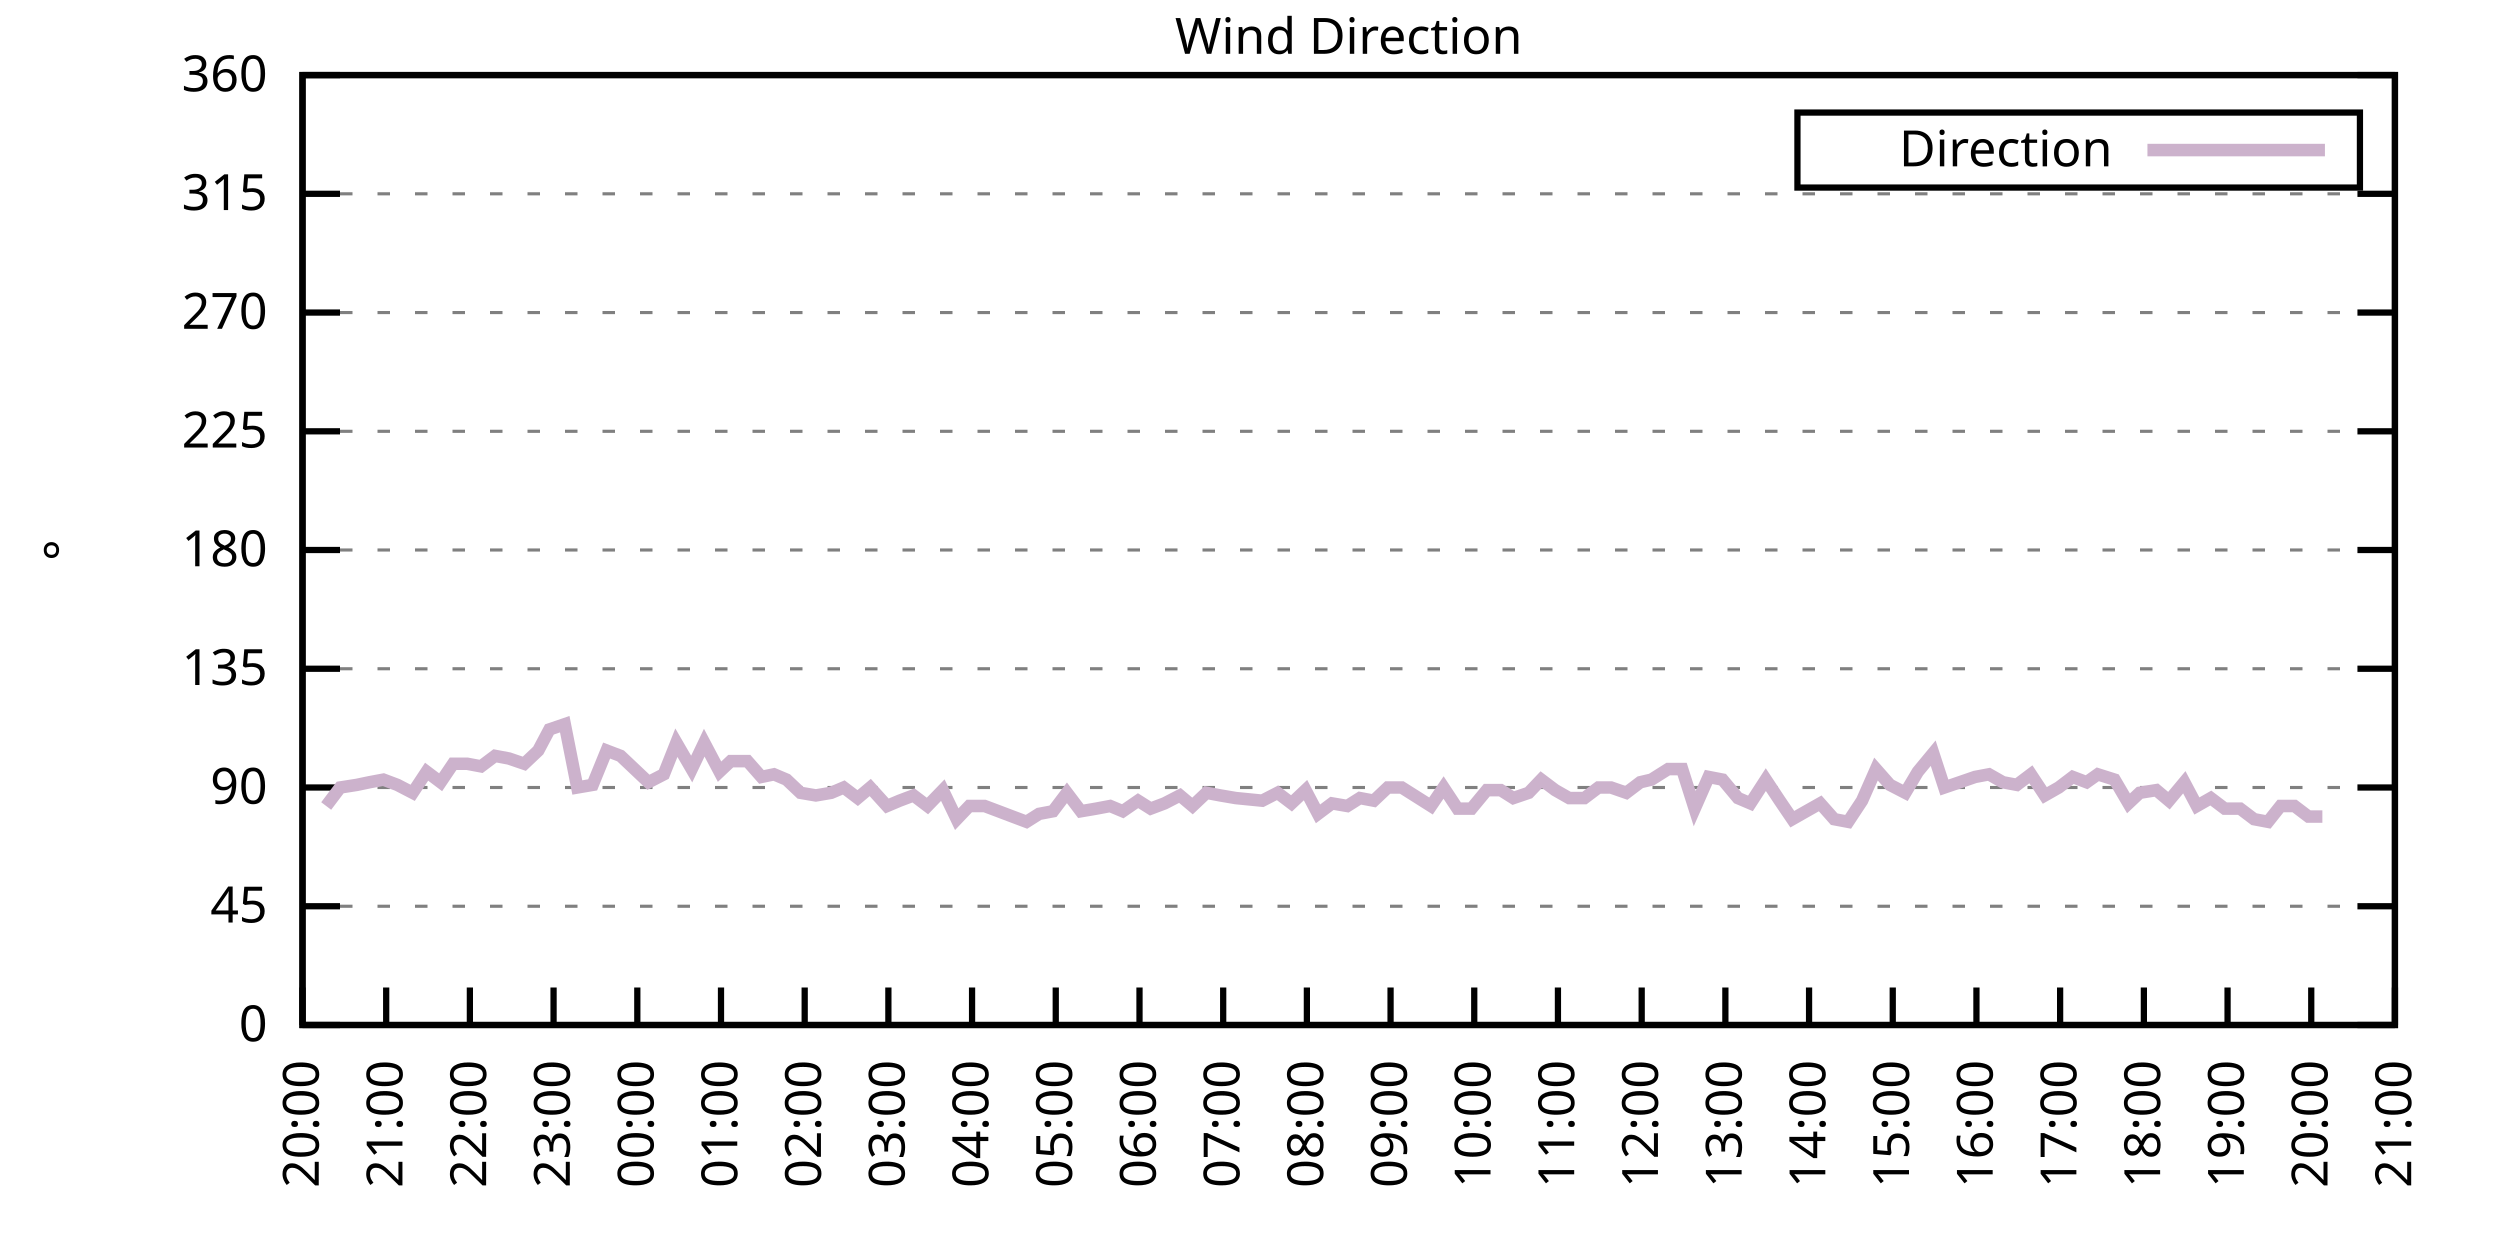
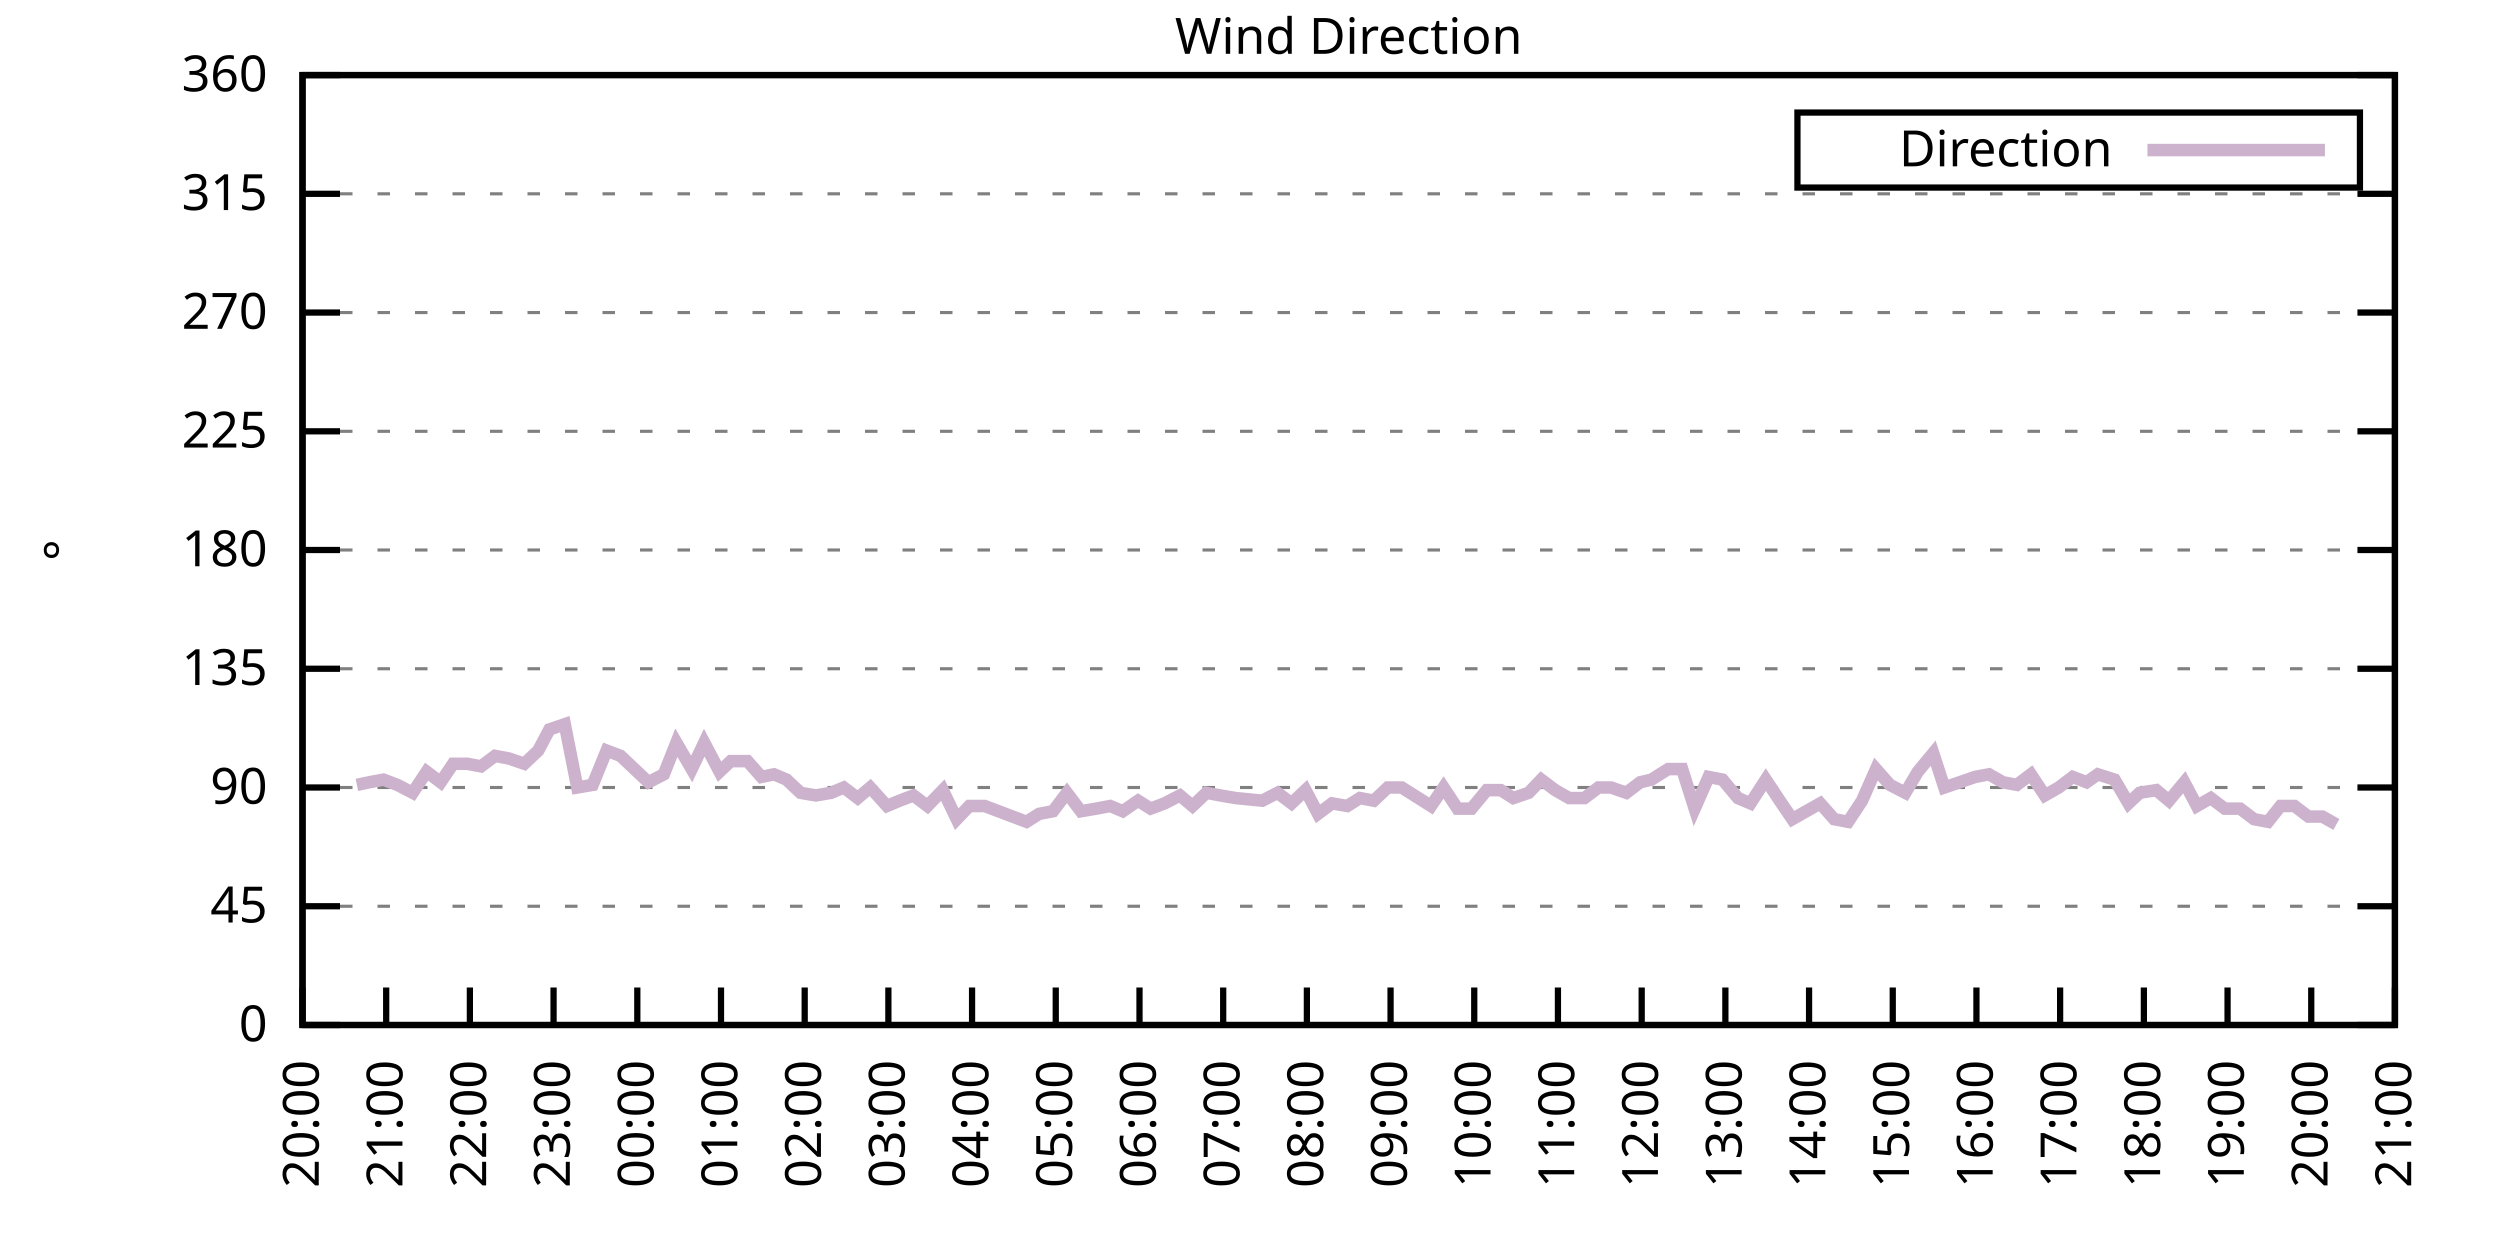
<svg xmlns="http://www.w3.org/2000/svg" xmlns:xlink="http://www.w3.org/1999/xlink" width="400" height="200" viewBox="0 0 400 200">
  <g id="gnuplot_canvas">
    <rect x="0" y="0" width="400" height="200" fill="none" />
    <defs>
      <circle id="gpDot" r="0.5" stroke-width="0.5" stroke="currentColor" />
      <path id="gpPt0" stroke-width="0.333" stroke="currentColor" d="M-1,0 h2 M0,-1 v2" />
      <path id="gpPt1" stroke-width="0.333" stroke="currentColor" d="M-1,-1 L1,1 M1,-1 L-1,1" />
      <path id="gpPt2" stroke-width="0.333" stroke="currentColor" d="M-1,0 L1,0 M0,-1 L0,1 M-1,-1 L1,1 M-1,1 L1,-1" />
      <rect id="gpPt3" stroke-width="0.333" stroke="currentColor" x="-1" y="-1" width="2" height="2" />
      <rect id="gpPt4" stroke-width="0.333" stroke="currentColor" fill="currentColor" x="-1" y="-1" width="2" height="2" />
      <circle id="gpPt5" stroke-width="0.333" stroke="currentColor" cx="0" cy="0" r="1" />
      <use xlink:href="#gpPt5" id="gpPt6" fill="currentColor" stroke="none" />
      <path id="gpPt7" stroke-width="0.333" stroke="currentColor" d="M0,-1.33 L-1.33,0.67 L1.33,0.67 z" />
      <use xlink:href="#gpPt7" id="gpPt8" fill="currentColor" stroke="none" />
      <use xlink:href="#gpPt7" id="gpPt9" stroke="currentColor" transform="rotate(180)" />
      <use xlink:href="#gpPt9" id="gpPt10" fill="currentColor" stroke="none" />
      <use xlink:href="#gpPt3" id="gpPt11" stroke="currentColor" transform="rotate(45)" />
      <use xlink:href="#gpPt11" id="gpPt12" fill="currentColor" stroke="none" />
      <path id="gpPt13" stroke-width="0.333" stroke="currentColor" d="M0,1.330 L1.265,0.411 L0.782,-1.067 L-0.782,-1.076 L-1.265,0.411 z" />
      <use xlink:href="#gpPt13" id="gpPt14" fill="currentColor" stroke="none" />
      <filter id="textbox" filterUnits="objectBoundingBox" x="0" y="0" height="1" width="1">
        <feFlood flood-color="white" flood-opacity="1" result="bgnd" />
        <feComposite in="SourceGraphic" in2="bgnd" operator="atop" />
      </filter>
      <filter id="greybox" filterUnits="objectBoundingBox" x="0" y="0" height="1" width="1">
        <feFlood flood-color="lightgrey" flood-opacity="1" result="grey" />
        <feComposite in="SourceGraphic" in2="grey" operator="atop" />
      </filter>
    </defs>
    <g fill="none" color="white" stroke="currentColor" stroke-width="1.00" stroke-linecap="butt" stroke-linejoin="miter">
</g>
    <g fill="none" color="black" stroke="currentColor" stroke-width="1.00" stroke-linecap="butt" stroke-linejoin="miter">
      <g stroke="none" shape-rendering="crispEdges">
        <polygon fill="rgb(255, 255, 255)" points="48.40,164.00 383.18,164.00 383.18,12.02 48.40,12.02 " />
      </g>
    </g>
    <g fill="none" color="black" stroke="currentColor" stroke-width="1.00" stroke-linecap="butt" stroke-linejoin="miter">
</g>
    <g fill="none" color="black" stroke="black" stroke-width="0.50" stroke-linecap="butt" stroke-linejoin="miter">
</g>
    <g fill="none" color="gray" stroke="currentColor" stroke-width="0.50" stroke-linecap="butt" stroke-linejoin="miter">
      <path stroke="gray" stroke-dasharray="2,4" class="gridline" d="M48.40,164.00 L383.19,164.00  " />
    </g>
    <g fill="none" color="gray" stroke="gray" stroke-width="1.00" stroke-linecap="butt" stroke-linejoin="miter">
</g>
    <g fill="none" color="black" stroke="currentColor" stroke-width="1.00" stroke-linecap="butt" stroke-linejoin="miter">
      <path stroke="black" d="M48.40,164.00 L54.40,164.00 M383.19,164.00 L377.19,164.00  " />
      <g transform="translate(42.80,166.60)" stroke="none" fill="black" font-family="Sans" font-size="8.00" text-anchor="end">
        <text>
          <tspan font-family="Sans"> 0</tspan>
        </text>
      </g>
    </g>
    <g fill="none" color="black" stroke="currentColor" stroke-width="1.00" stroke-linecap="butt" stroke-linejoin="miter">
</g>
    <g fill="none" color="black" stroke="black" stroke-width="0.50" stroke-linecap="butt" stroke-linejoin="miter">
</g>
    <g fill="none" color="gray" stroke="currentColor" stroke-width="0.50" stroke-linecap="butt" stroke-linejoin="miter">
      <path stroke="gray" stroke-dasharray="2,4" class="gridline" d="M48.40,145.00 L383.19,145.00  " />
    </g>
    <g fill="none" color="gray" stroke="gray" stroke-width="1.00" stroke-linecap="butt" stroke-linejoin="miter">
</g>
    <g fill="none" color="black" stroke="currentColor" stroke-width="1.00" stroke-linecap="butt" stroke-linejoin="miter">
      <path stroke="black" d="M48.40,145.00 L54.40,145.00 M383.19,145.00 L377.19,145.00  " />
      <g transform="translate(42.80,147.60)" stroke="none" fill="black" font-family="Sans" font-size="8.00" text-anchor="end">
        <text>
          <tspan font-family="Sans"> 45</tspan>
        </text>
      </g>
    </g>
    <g fill="none" color="black" stroke="currentColor" stroke-width="1.00" stroke-linecap="butt" stroke-linejoin="miter">
</g>
    <g fill="none" color="black" stroke="black" stroke-width="0.50" stroke-linecap="butt" stroke-linejoin="miter">
</g>
    <g fill="none" color="gray" stroke="currentColor" stroke-width="0.50" stroke-linecap="butt" stroke-linejoin="miter">
      <path stroke="gray" stroke-dasharray="2,4" class="gridline" d="M48.40,126.00 L383.19,126.00  " />
    </g>
    <g fill="none" color="gray" stroke="gray" stroke-width="1.00" stroke-linecap="butt" stroke-linejoin="miter">
</g>
    <g fill="none" color="black" stroke="currentColor" stroke-width="1.00" stroke-linecap="butt" stroke-linejoin="miter">
      <path stroke="black" d="M48.40,126.00 L54.40,126.00 M383.19,126.00 L377.19,126.00  " />
      <g transform="translate(42.80,128.60)" stroke="none" fill="black" font-family="Sans" font-size="8.00" text-anchor="end">
        <text>
          <tspan font-family="Sans"> 90</tspan>
        </text>
      </g>
    </g>
    <g fill="none" color="black" stroke="currentColor" stroke-width="1.00" stroke-linecap="butt" stroke-linejoin="miter">
</g>
    <g fill="none" color="black" stroke="black" stroke-width="0.50" stroke-linecap="butt" stroke-linejoin="miter">
</g>
    <g fill="none" color="gray" stroke="currentColor" stroke-width="0.50" stroke-linecap="butt" stroke-linejoin="miter">
      <path stroke="gray" stroke-dasharray="2,4" class="gridline" d="M48.40,107.00 L383.19,107.00  " />
    </g>
    <g fill="none" color="gray" stroke="gray" stroke-width="1.00" stroke-linecap="butt" stroke-linejoin="miter">
</g>
    <g fill="none" color="black" stroke="currentColor" stroke-width="1.00" stroke-linecap="butt" stroke-linejoin="miter">
      <path stroke="black" d="M48.40,107.00 L54.40,107.00 M383.19,107.00 L377.19,107.00  " />
      <g transform="translate(42.80,109.60)" stroke="none" fill="black" font-family="Sans" font-size="8.00" text-anchor="end">
        <text>
          <tspan font-family="Sans"> 135</tspan>
        </text>
      </g>
    </g>
    <g fill="none" color="black" stroke="currentColor" stroke-width="1.00" stroke-linecap="butt" stroke-linejoin="miter">
</g>
    <g fill="none" color="black" stroke="black" stroke-width="0.50" stroke-linecap="butt" stroke-linejoin="miter">
</g>
    <g fill="none" color="gray" stroke="currentColor" stroke-width="0.50" stroke-linecap="butt" stroke-linejoin="miter">
      <path stroke="gray" stroke-dasharray="2,4" class="gridline" d="M48.40,88.00 L383.19,88.00  " />
    </g>
    <g fill="none" color="gray" stroke="gray" stroke-width="1.00" stroke-linecap="butt" stroke-linejoin="miter">
</g>
    <g fill="none" color="black" stroke="currentColor" stroke-width="1.00" stroke-linecap="butt" stroke-linejoin="miter">
      <path stroke="black" d="M48.40,88.00 L54.40,88.00 M383.19,88.00 L377.19,88.00  " />
      <g transform="translate(42.80,90.60)" stroke="none" fill="black" font-family="Sans" font-size="8.00" text-anchor="end">
        <text>
          <tspan font-family="Sans"> 180</tspan>
        </text>
      </g>
    </g>
    <g fill="none" color="black" stroke="currentColor" stroke-width="1.00" stroke-linecap="butt" stroke-linejoin="miter">
</g>
    <g fill="none" color="black" stroke="black" stroke-width="0.50" stroke-linecap="butt" stroke-linejoin="miter">
</g>
    <g fill="none" color="gray" stroke="currentColor" stroke-width="0.50" stroke-linecap="butt" stroke-linejoin="miter">
      <path stroke="gray" stroke-dasharray="2,4" class="gridline" d="M48.40,69.01 L383.19,69.01  " />
    </g>
    <g fill="none" color="gray" stroke="gray" stroke-width="1.00" stroke-linecap="butt" stroke-linejoin="miter">
</g>
    <g fill="none" color="black" stroke="currentColor" stroke-width="1.00" stroke-linecap="butt" stroke-linejoin="miter">
      <path stroke="black" d="M48.40,69.01 L54.40,69.01 M383.19,69.01 L377.19,69.01  " />
      <g transform="translate(42.80,71.61)" stroke="none" fill="black" font-family="Sans" font-size="8.00" text-anchor="end">
        <text>
          <tspan font-family="Sans"> 225</tspan>
        </text>
      </g>
    </g>
    <g fill="none" color="black" stroke="currentColor" stroke-width="1.00" stroke-linecap="butt" stroke-linejoin="miter">
</g>
    <g fill="none" color="black" stroke="black" stroke-width="0.50" stroke-linecap="butt" stroke-linejoin="miter">
</g>
    <g fill="none" color="gray" stroke="currentColor" stroke-width="0.50" stroke-linecap="butt" stroke-linejoin="miter">
      <path stroke="gray" stroke-dasharray="2,4" class="gridline" d="M48.40,50.01 L383.19,50.01  " />
    </g>
    <g fill="none" color="gray" stroke="gray" stroke-width="1.00" stroke-linecap="butt" stroke-linejoin="miter">
</g>
    <g fill="none" color="black" stroke="currentColor" stroke-width="1.00" stroke-linecap="butt" stroke-linejoin="miter">
      <path stroke="black" d="M48.40,50.01 L54.40,50.01 M383.19,50.01 L377.19,50.01  " />
      <g transform="translate(42.80,52.61)" stroke="none" fill="black" font-family="Sans" font-size="8.00" text-anchor="end">
        <text>
          <tspan font-family="Sans"> 270</tspan>
        </text>
      </g>
    </g>
    <g fill="none" color="black" stroke="currentColor" stroke-width="1.00" stroke-linecap="butt" stroke-linejoin="miter">
</g>
    <g fill="none" color="black" stroke="black" stroke-width="0.50" stroke-linecap="butt" stroke-linejoin="miter">
</g>
    <g fill="none" color="gray" stroke="currentColor" stroke-width="0.50" stroke-linecap="butt" stroke-linejoin="miter">
      <path stroke="gray" stroke-dasharray="2,4" class="gridline" d="M48.40,31.01 L383.19,31.01  " />
    </g>
    <g fill="none" color="gray" stroke="gray" stroke-width="1.00" stroke-linecap="butt" stroke-linejoin="miter">
</g>
    <g fill="none" color="black" stroke="currentColor" stroke-width="1.00" stroke-linecap="butt" stroke-linejoin="miter">
      <path stroke="black" d="M48.40,31.01 L54.40,31.01 M383.19,31.01 L377.19,31.01  " />
      <g transform="translate(42.80,33.61)" stroke="none" fill="black" font-family="Sans" font-size="8.00" text-anchor="end">
        <text>
          <tspan font-family="Sans"> 315</tspan>
        </text>
      </g>
    </g>
    <g fill="none" color="black" stroke="currentColor" stroke-width="1.00" stroke-linecap="butt" stroke-linejoin="miter">
</g>
    <g fill="none" color="black" stroke="black" stroke-width="0.50" stroke-linecap="butt" stroke-linejoin="miter">
</g>
    <g fill="none" color="gray" stroke="currentColor" stroke-width="0.50" stroke-linecap="butt" stroke-linejoin="miter">
      <path stroke="gray" stroke-dasharray="2,4" class="gridline" d="M48.40,12.01 L383.19,12.01  " />
    </g>
    <g fill="none" color="gray" stroke="gray" stroke-width="1.00" stroke-linecap="butt" stroke-linejoin="miter">
</g>
    <g fill="none" color="black" stroke="currentColor" stroke-width="1.00" stroke-linecap="butt" stroke-linejoin="miter">
      <path stroke="black" d="M48.40,12.01 L54.40,12.01 M383.19,12.01 L377.19,12.01  " />
      <g transform="translate(42.80,14.61)" stroke="none" fill="black" font-family="Sans" font-size="8.00" text-anchor="end">
        <text>
          <tspan font-family="Sans"> 360</tspan>
        </text>
      </g>
    </g>
    <g fill="none" color="black" stroke="currentColor" stroke-width="1.00" stroke-linecap="butt" stroke-linejoin="miter">
      <path stroke="black" d="M48.40,164.00 L48.40,158.00  " />
      <g transform="translate(51.00,169.60) rotate(270.00)" stroke="none" fill="black" font-family="Sans" font-size="8.00" text-anchor="end">
        <text>
          <tspan font-family="Sans">20:00</tspan>
        </text>
      </g>
    </g>
    <g fill="none" color="black" stroke="currentColor" stroke-width="1.00" stroke-linecap="butt" stroke-linejoin="miter">
      <path stroke="black" d="M61.79,164.00 L61.79,158.00  " />
      <g transform="translate(64.39,169.60) rotate(270.00)" stroke="none" fill="black" font-family="Sans" font-size="8.00" text-anchor="end">
        <text>
          <tspan font-family="Sans">21:00</tspan>
        </text>
      </g>
    </g>
    <g fill="none" color="black" stroke="currentColor" stroke-width="1.00" stroke-linecap="butt" stroke-linejoin="miter">
      <path stroke="black" d="M75.18,164.00 L75.18,158.00  " />
      <g transform="translate(77.78,169.60) rotate(270.00)" stroke="none" fill="black" font-family="Sans" font-size="8.00" text-anchor="end">
        <text>
          <tspan font-family="Sans">22:00</tspan>
        </text>
      </g>
    </g>
    <g fill="none" color="black" stroke="currentColor" stroke-width="1.00" stroke-linecap="butt" stroke-linejoin="miter">
      <path stroke="black" d="M88.57,164.00 L88.57,158.00  " />
      <g transform="translate(91.17,169.60) rotate(270.00)" stroke="none" fill="black" font-family="Sans" font-size="8.00" text-anchor="end">
        <text>
          <tspan font-family="Sans">23:00</tspan>
        </text>
      </g>
    </g>
    <g fill="none" color="black" stroke="currentColor" stroke-width="1.00" stroke-linecap="butt" stroke-linejoin="miter">
      <path stroke="black" d="M101.97,164.00 L101.97,158.00  " />
      <g transform="translate(104.57,169.60) rotate(270.00)" stroke="none" fill="black" font-family="Sans" font-size="8.00" text-anchor="end">
        <text>
          <tspan font-family="Sans">00:00</tspan>
        </text>
      </g>
    </g>
    <g fill="none" color="black" stroke="currentColor" stroke-width="1.00" stroke-linecap="butt" stroke-linejoin="miter">
      <path stroke="black" d="M115.36,164.00 L115.36,158.00  " />
      <g transform="translate(117.96,169.60) rotate(270.00)" stroke="none" fill="black" font-family="Sans" font-size="8.00" text-anchor="end">
        <text>
          <tspan font-family="Sans">01:00</tspan>
        </text>
      </g>
    </g>
    <g fill="none" color="black" stroke="currentColor" stroke-width="1.00" stroke-linecap="butt" stroke-linejoin="miter">
      <path stroke="black" d="M128.75,164.00 L128.75,158.00  " />
      <g transform="translate(131.35,169.60) rotate(270.00)" stroke="none" fill="black" font-family="Sans" font-size="8.00" text-anchor="end">
        <text>
          <tspan font-family="Sans">02:00</tspan>
        </text>
      </g>
    </g>
    <g fill="none" color="black" stroke="currentColor" stroke-width="1.00" stroke-linecap="butt" stroke-linejoin="miter">
      <path stroke="black" d="M142.14,164.00 L142.14,158.00  " />
      <g transform="translate(144.74,169.60) rotate(270.00)" stroke="none" fill="black" font-family="Sans" font-size="8.00" text-anchor="end">
        <text>
          <tspan font-family="Sans">03:00</tspan>
        </text>
      </g>
    </g>
    <g fill="none" color="black" stroke="currentColor" stroke-width="1.00" stroke-linecap="butt" stroke-linejoin="miter">
      <path stroke="black" d="M155.53,164.00 L155.53,158.00  " />
      <g transform="translate(158.13,169.60) rotate(270.00)" stroke="none" fill="black" font-family="Sans" font-size="8.00" text-anchor="end">
        <text>
          <tspan font-family="Sans">04:00</tspan>
        </text>
      </g>
    </g>
    <g fill="none" color="black" stroke="currentColor" stroke-width="1.00" stroke-linecap="butt" stroke-linejoin="miter">
      <path stroke="black" d="M168.92,164.00 L168.92,158.00  " />
      <g transform="translate(171.52,169.60) rotate(270.00)" stroke="none" fill="black" font-family="Sans" font-size="8.00" text-anchor="end">
        <text>
          <tspan font-family="Sans">05:00</tspan>
        </text>
      </g>
    </g>
    <g fill="none" color="black" stroke="currentColor" stroke-width="1.00" stroke-linecap="butt" stroke-linejoin="miter">
      <path stroke="black" d="M182.32,164.00 L182.32,158.00  " />
      <g transform="translate(184.92,169.60) rotate(270.00)" stroke="none" fill="black" font-family="Sans" font-size="8.00" text-anchor="end">
        <text>
          <tspan font-family="Sans">06:00</tspan>
        </text>
      </g>
    </g>
    <g fill="none" color="black" stroke="currentColor" stroke-width="1.00" stroke-linecap="butt" stroke-linejoin="miter">
      <path stroke="black" d="M195.71,164.00 L195.71,158.00  " />
      <g transform="translate(198.31,169.60) rotate(270.00)" stroke="none" fill="black" font-family="Sans" font-size="8.00" text-anchor="end">
        <text>
          <tspan font-family="Sans">07:00</tspan>
        </text>
      </g>
    </g>
    <g fill="none" color="black" stroke="currentColor" stroke-width="1.00" stroke-linecap="butt" stroke-linejoin="miter">
      <path stroke="black" d="M209.10,164.00 L209.10,158.00  " />
      <g transform="translate(211.70,169.60) rotate(270.00)" stroke="none" fill="black" font-family="Sans" font-size="8.00" text-anchor="end">
        <text>
          <tspan font-family="Sans">08:00</tspan>
        </text>
      </g>
    </g>
    <g fill="none" color="black" stroke="currentColor" stroke-width="1.00" stroke-linecap="butt" stroke-linejoin="miter">
      <path stroke="black" d="M222.49,164.00 L222.49,158.00  " />
      <g transform="translate(225.09,169.60) rotate(270.00)" stroke="none" fill="black" font-family="Sans" font-size="8.00" text-anchor="end">
        <text>
          <tspan font-family="Sans">09:00</tspan>
        </text>
      </g>
    </g>
    <g fill="none" color="black" stroke="currentColor" stroke-width="1.00" stroke-linecap="butt" stroke-linejoin="miter">
      <path stroke="black" d="M235.88,164.00 L235.88,158.00  " />
      <g transform="translate(238.48,169.60) rotate(270.00)" stroke="none" fill="black" font-family="Sans" font-size="8.00" text-anchor="end">
        <text>
          <tspan font-family="Sans">10:00</tspan>
        </text>
      </g>
    </g>
    <g fill="none" color="black" stroke="currentColor" stroke-width="1.00" stroke-linecap="butt" stroke-linejoin="miter">
      <path stroke="black" d="M249.27,164.00 L249.27,158.00  " />
      <g transform="translate(251.87,169.60) rotate(270.00)" stroke="none" fill="black" font-family="Sans" font-size="8.00" text-anchor="end">
        <text>
          <tspan font-family="Sans">11:00</tspan>
        </text>
      </g>
    </g>
    <g fill="none" color="black" stroke="currentColor" stroke-width="1.00" stroke-linecap="butt" stroke-linejoin="miter">
      <path stroke="black" d="M262.67,164.00 L262.67,158.00  " />
      <g transform="translate(265.27,169.60) rotate(270.00)" stroke="none" fill="black" font-family="Sans" font-size="8.00" text-anchor="end">
        <text>
          <tspan font-family="Sans">12:00</tspan>
        </text>
      </g>
    </g>
    <g fill="none" color="black" stroke="currentColor" stroke-width="1.00" stroke-linecap="butt" stroke-linejoin="miter">
      <path stroke="black" d="M276.06,164.00 L276.06,158.00  " />
      <g transform="translate(278.66,169.60) rotate(270.00)" stroke="none" fill="black" font-family="Sans" font-size="8.00" text-anchor="end">
        <text>
          <tspan font-family="Sans">13:00</tspan>
        </text>
      </g>
    </g>
    <g fill="none" color="black" stroke="currentColor" stroke-width="1.00" stroke-linecap="butt" stroke-linejoin="miter">
      <path stroke="black" d="M289.45,164.00 L289.45,158.00  " />
      <g transform="translate(292.05,169.60) rotate(270.00)" stroke="none" fill="black" font-family="Sans" font-size="8.00" text-anchor="end">
        <text>
          <tspan font-family="Sans">14:00</tspan>
        </text>
      </g>
    </g>
    <g fill="none" color="black" stroke="currentColor" stroke-width="1.00" stroke-linecap="butt" stroke-linejoin="miter">
      <path stroke="black" d="M302.84,164.00 L302.84,158.00  " />
      <g transform="translate(305.44,169.60) rotate(270.00)" stroke="none" fill="black" font-family="Sans" font-size="8.00" text-anchor="end">
        <text>
          <tspan font-family="Sans">15:00</tspan>
        </text>
      </g>
    </g>
    <g fill="none" color="black" stroke="currentColor" stroke-width="1.00" stroke-linecap="butt" stroke-linejoin="miter">
      <path stroke="black" d="M316.23,164.00 L316.23,158.00  " />
      <g transform="translate(318.83,169.60) rotate(270.00)" stroke="none" fill="black" font-family="Sans" font-size="8.00" text-anchor="end">
        <text>
          <tspan font-family="Sans">16:00</tspan>
        </text>
      </g>
    </g>
    <g fill="none" color="black" stroke="currentColor" stroke-width="1.00" stroke-linecap="butt" stroke-linejoin="miter">
      <path stroke="black" d="M329.62,164.00 L329.62,158.00  " />
      <g transform="translate(332.22,169.60) rotate(270.00)" stroke="none" fill="black" font-family="Sans" font-size="8.00" text-anchor="end">
        <text>
          <tspan font-family="Sans">17:00</tspan>
        </text>
      </g>
    </g>
    <g fill="none" color="black" stroke="currentColor" stroke-width="1.00" stroke-linecap="butt" stroke-linejoin="miter">
      <path stroke="black" d="M343.02,164.00 L343.02,158.00  " />
      <g transform="translate(345.62,169.60) rotate(270.00)" stroke="none" fill="black" font-family="Sans" font-size="8.00" text-anchor="end">
        <text>
          <tspan font-family="Sans">18:00</tspan>
        </text>
      </g>
    </g>
    <g fill="none" color="black" stroke="currentColor" stroke-width="1.00" stroke-linecap="butt" stroke-linejoin="miter">
      <path stroke="black" d="M356.41,164.00 L356.41,158.00  " />
      <g transform="translate(359.01,169.60) rotate(270.00)" stroke="none" fill="black" font-family="Sans" font-size="8.00" text-anchor="end">
        <text>
          <tspan font-family="Sans">19:00</tspan>
        </text>
      </g>
    </g>
    <g fill="none" color="black" stroke="currentColor" stroke-width="1.00" stroke-linecap="butt" stroke-linejoin="miter">
      <path stroke="black" d="M369.80,164.00 L369.80,158.00  " />
      <g transform="translate(372.40,169.60) rotate(270.00)" stroke="none" fill="black" font-family="Sans" font-size="8.00" text-anchor="end">
        <text>
          <tspan font-family="Sans">20:00</tspan>
        </text>
      </g>
    </g>
    <g fill="none" color="black" stroke="currentColor" stroke-width="1.00" stroke-linecap="butt" stroke-linejoin="miter">
      <path stroke="black" d="M383.19,164.00 L383.19,158.00  " />
      <g transform="translate(385.79,169.60) rotate(270.00)" stroke="none" fill="black" font-family="Sans" font-size="8.00" text-anchor="end">
        <text>
          <tspan font-family="Sans">21:00</tspan>
        </text>
      </g>
    </g>
    <g fill="none" color="black" stroke="currentColor" stroke-width="1.00" stroke-linecap="butt" stroke-linejoin="miter">
</g>
    <g fill="none" color="black" stroke="currentColor" stroke-width="1.00" stroke-linecap="butt" stroke-linejoin="miter">
      <path stroke="black" d="M48.40,12.01 L48.40,164.00 L383.19,164.00 L383.19,12.01 L48.40,12.01 Z  " />
    </g>
    <g fill="none" color="black" stroke="currentColor" stroke-width="1.00" stroke-linecap="butt" stroke-linejoin="miter">
</g>
    <g fill="none" color="black" stroke="currentColor" stroke-width="1.00" stroke-linecap="butt" stroke-linejoin="miter">
      <path stroke="black" d="M287.59,30.01 L287.59,18.01 L377.59,18.01 L377.59,30.01 L287.59,30.01 Z  " />
    </g>
    <g id="Wind_direction_plot_1">
      <g fill="none" color="white" stroke="black" stroke-width="2.00" stroke-linecap="butt" stroke-linejoin="miter">
</g>
      <g fill="none" color="black" stroke="currentColor" stroke-width="2.00" stroke-linecap="butt" stroke-linejoin="miter">
        <g transform="translate(337.99,26.61)" stroke="none" fill="black" font-family="Sans" font-size="8.00" text-anchor="end">
          <text>
            <tspan font-family="Sans">Direction</tspan>
          </text>
        </g>
      </g>
      <g fill="none" color="black" stroke="currentColor" stroke-width="2.00" stroke-linecap="butt" stroke-linejoin="miter">
-         <path stroke="rgb(204, 178, 204)" d="M343.59,24.01 L371.99,24.01 M52.19,128.96 L54.43,126.00 L57.10,125.58 L59.11,125.16 L61.35,124.74 L63.58,125.58   L66.03,126.85 L68.26,123.47 L70.50,125.16 L72.50,122.20 L74.74,122.20 L76.97,122.62 L79.20,120.94 L81.43,121.36   L83.89,122.20 L86.12,120.09 L87.91,116.71 L90.36,115.87 L92.37,126.00 L94.82,125.58 L97.06,120.09 L99.29,120.94   L101.52,123.05 L103.75,125.16 L106.21,123.89 L108.22,118.83 L110.67,123.05 L112.68,118.83 L115.13,123.47 L116.92,121.78   L119.60,121.78 L121.83,124.31 L123.84,123.89 L125.85,124.74 L128.08,126.85 L130.54,127.27 L132.99,126.85 L135.00,126.00   L137.23,127.69 L139.24,126.00 L141.92,128.96 L143.93,128.11 L146.16,127.27 L148.39,128.96 L150.85,126.42 L153.08,131.07   L155.09,128.96 L157.54,128.96 L159.77,129.80 L162.01,130.65 L164.24,131.49 L166.25,130.22 L168.48,129.80 L170.71,126.85   L172.94,129.80 L175.40,129.38 L177.63,128.96 L179.64,129.80 L182.09,128.11 L184.10,129.38 L186.33,128.54 L188.79,127.27   L190.80,128.96 L193.03,126.85 L195.26,127.27 L197.72,127.69 L201.96,128.11 L204.41,126.85 L206.64,128.54 L208.88,126.42   L210.88,130.22 L213.12,128.54 L215.57,128.96 L217.58,127.69 L219.81,128.11 L222.04,126.00 L224.28,126.00 L226.29,127.27   L228.96,128.96 L230.97,126.00 L233.20,129.38 L235.44,129.38 L237.89,126.42 L240.12,126.42 L242.13,127.69 L244.59,126.85   L246.60,124.74 L248.83,126.42 L251.06,127.69 L253.51,127.69 L255.75,126.00 L257.76,126.00 L260.21,126.85 L262.44,125.16   L264.23,124.74 L266.91,123.05 L269.14,123.05 L271.15,129.38 L273.38,124.31 L275.61,124.74 L278.07,127.69 L280.07,128.54   L282.53,124.74 L284.76,128.11 L286.77,131.07 L289.00,129.80 L291.23,128.54 L293.47,131.07 L295.70,131.49 L297.93,128.11   L300.16,123.05 L302.39,125.58 L304.85,126.85 L306.86,123.47 L309.31,120.51 L311.10,126.00 L313.55,125.16 L316.01,124.31   L318.24,123.89 L320.47,125.16 L322.70,125.58 L324.94,123.89 L327.17,127.27 L329.40,126.00 L331.63,124.31 L333.86,125.16   L335.65,123.89 L338.33,124.74 L340.56,128.54 L342.35,126.85 L345.02,126.42 L347.03,128.11 L349.49,125.16 L351.50,128.96   L353.73,127.69 L355.96,129.38 L358.42,129.38 L360.65,131.07 L362.88,131.49 L364.89,128.96 L367.12,128.96 L369.35,130.65   L371.58,130.65  " />
+         <path stroke="rgb(204, 178, 204)" d="M343.59,24.01 L371.99,24.01 M57.10,125.58 L59.11,125.16 L61.35,124.74 L63.58,125.58 L66.03,126.85 L68.26,123.47   L70.50,125.16 L72.50,122.20 L74.74,122.20 L76.97,122.62 L79.20,120.94 L81.43,121.36 L83.89,122.20 L86.12,120.09   L87.91,116.71 L90.36,115.87 L92.37,126.00 L94.82,125.58 L97.06,120.09 L99.29,120.94 L101.52,123.05 L103.75,125.16   L106.21,123.89 L108.22,118.83 L110.67,123.05 L112.68,118.83 L115.13,123.47 L116.92,121.78 L119.60,121.78 L121.83,124.31   L123.84,123.89 L125.85,124.74 L128.08,126.85 L130.54,127.27 L132.99,126.85 L135.00,126.00 L137.23,127.69 L139.24,126.00   L141.92,128.96 L143.93,128.11 L146.16,127.27 L148.39,128.96 L150.85,126.42 L153.08,131.07 L155.09,128.96 L157.54,128.96   L159.77,129.80 L162.01,130.65 L164.24,131.49 L166.25,130.22 L168.48,129.80 L170.71,126.85 L172.94,129.80 L175.40,129.38   L177.63,128.96 L179.64,129.80 L182.09,128.11 L184.10,129.38 L186.33,128.54 L188.79,127.27 L190.80,128.96 L193.03,126.85   L195.26,127.27 L197.72,127.69 L201.96,128.11 L204.41,126.85 L206.64,128.54 L208.88,126.42 L210.88,130.22 L213.12,128.54   L215.57,128.96 L217.58,127.69 L219.81,128.11 L222.04,126.00 L224.28,126.00 L226.29,127.27 L228.96,128.96 L230.97,126.00   L233.20,129.38 L235.44,129.38 L237.89,126.42 L240.12,126.42 L242.13,127.69 L244.59,126.85 L246.60,124.74 L248.83,126.42   L251.06,127.69 L253.51,127.69 L255.75,126.00 L257.76,126.00 L260.21,126.85 L262.44,125.16 L264.23,124.74 L266.91,123.05   L269.14,123.05 L271.15,129.38 L273.38,124.31 L275.61,124.74 L278.07,127.69 L280.07,128.54 L282.53,124.74 L284.76,128.11   L286.77,131.07 L289.00,129.80 L291.23,128.54 L293.47,131.07 L295.70,131.49 L297.93,128.11 L300.16,123.05 L302.39,125.58   L304.85,126.85 L306.86,123.47 L309.31,120.51 L311.10,126.00 L313.55,125.16 L316.01,124.31 L318.24,123.89 L320.47,125.16   L322.70,125.58 L324.94,123.89 L327.17,127.27 L329.40,126.00 L331.63,124.31 L333.86,125.16 L335.65,123.89 L338.33,124.74   L340.56,128.54 L342.35,126.85 L345.02,126.42 L347.03,128.11 L349.49,125.16 L351.50,128.96 L353.73,127.69 L355.96,129.38   L358.42,129.38 L360.65,131.07 L362.88,131.49 L364.89,128.96 L367.12,128.96 L369.35,130.65 L371.58,130.65 L373.82,131.91    " />
      </g>
    </g>
    <g fill="none" color="black" stroke="currentColor" stroke-width="2.00" stroke-linecap="butt" stroke-linejoin="miter">
</g>
    <g fill="none" color="black" stroke="black" stroke-width="1.00" stroke-linecap="butt" stroke-linejoin="miter">
</g>
    <g fill="none" color="black" stroke="currentColor" stroke-width="1.00" stroke-linecap="butt" stroke-linejoin="miter">
      <path stroke="black" d="M48.40,12.01 L48.40,164.00 L383.19,164.00 L383.19,12.01 L48.40,12.01 Z  " />
      <g transform="translate(12.80,88.01) rotate(270.00)" stroke="none" fill="black" font-family="Sans" font-size="8.00" text-anchor="middle">
        <text>
          <tspan font-family="Sans">°</tspan>
        </text>
      </g>
    </g>
    <g fill="none" color="black" stroke="currentColor" stroke-width="1.00" stroke-linecap="butt" stroke-linejoin="miter">
</g>
    <g fill="none" color="black" stroke="currentColor" stroke-width="1.00" stroke-linecap="butt" stroke-linejoin="miter">
      <g transform="translate(215.79,8.61)" stroke="none" fill="black" font-family="Sans" font-size="8.00" text-anchor="middle">
        <text>
          <tspan font-family="Sans">Wind Direction</tspan>
        </text>
      </g>
    </g>
    <g fill="none" color="black" stroke="currentColor" stroke-width="1.00" stroke-linecap="butt" stroke-linejoin="miter">
</g>
  </g>
</svg>
